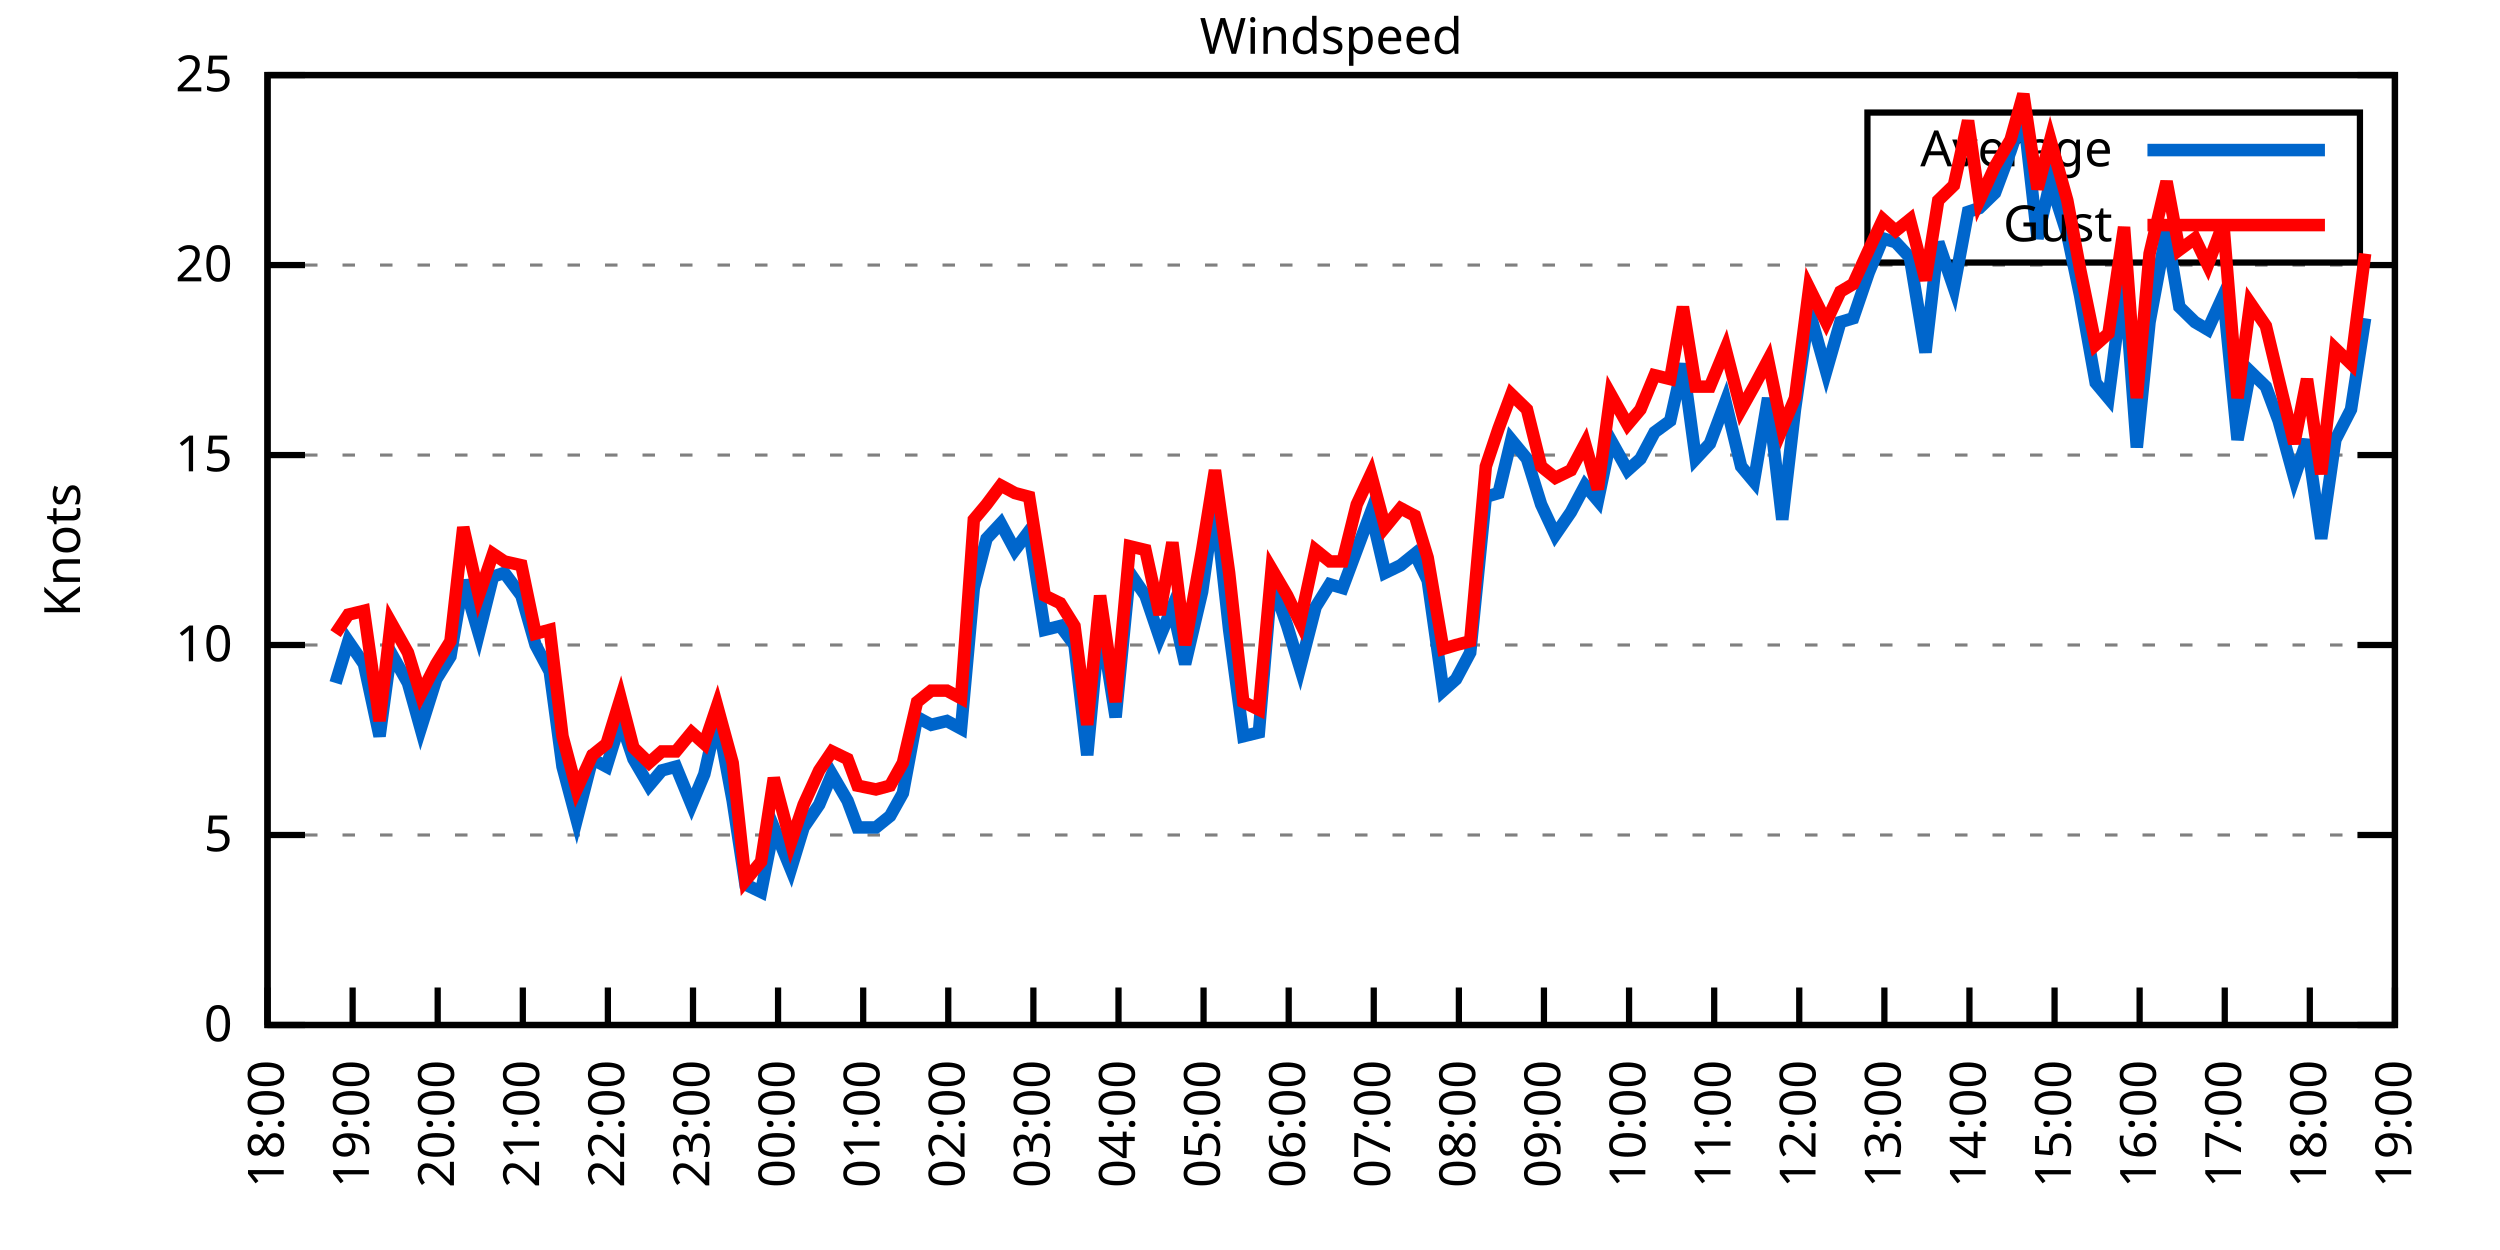
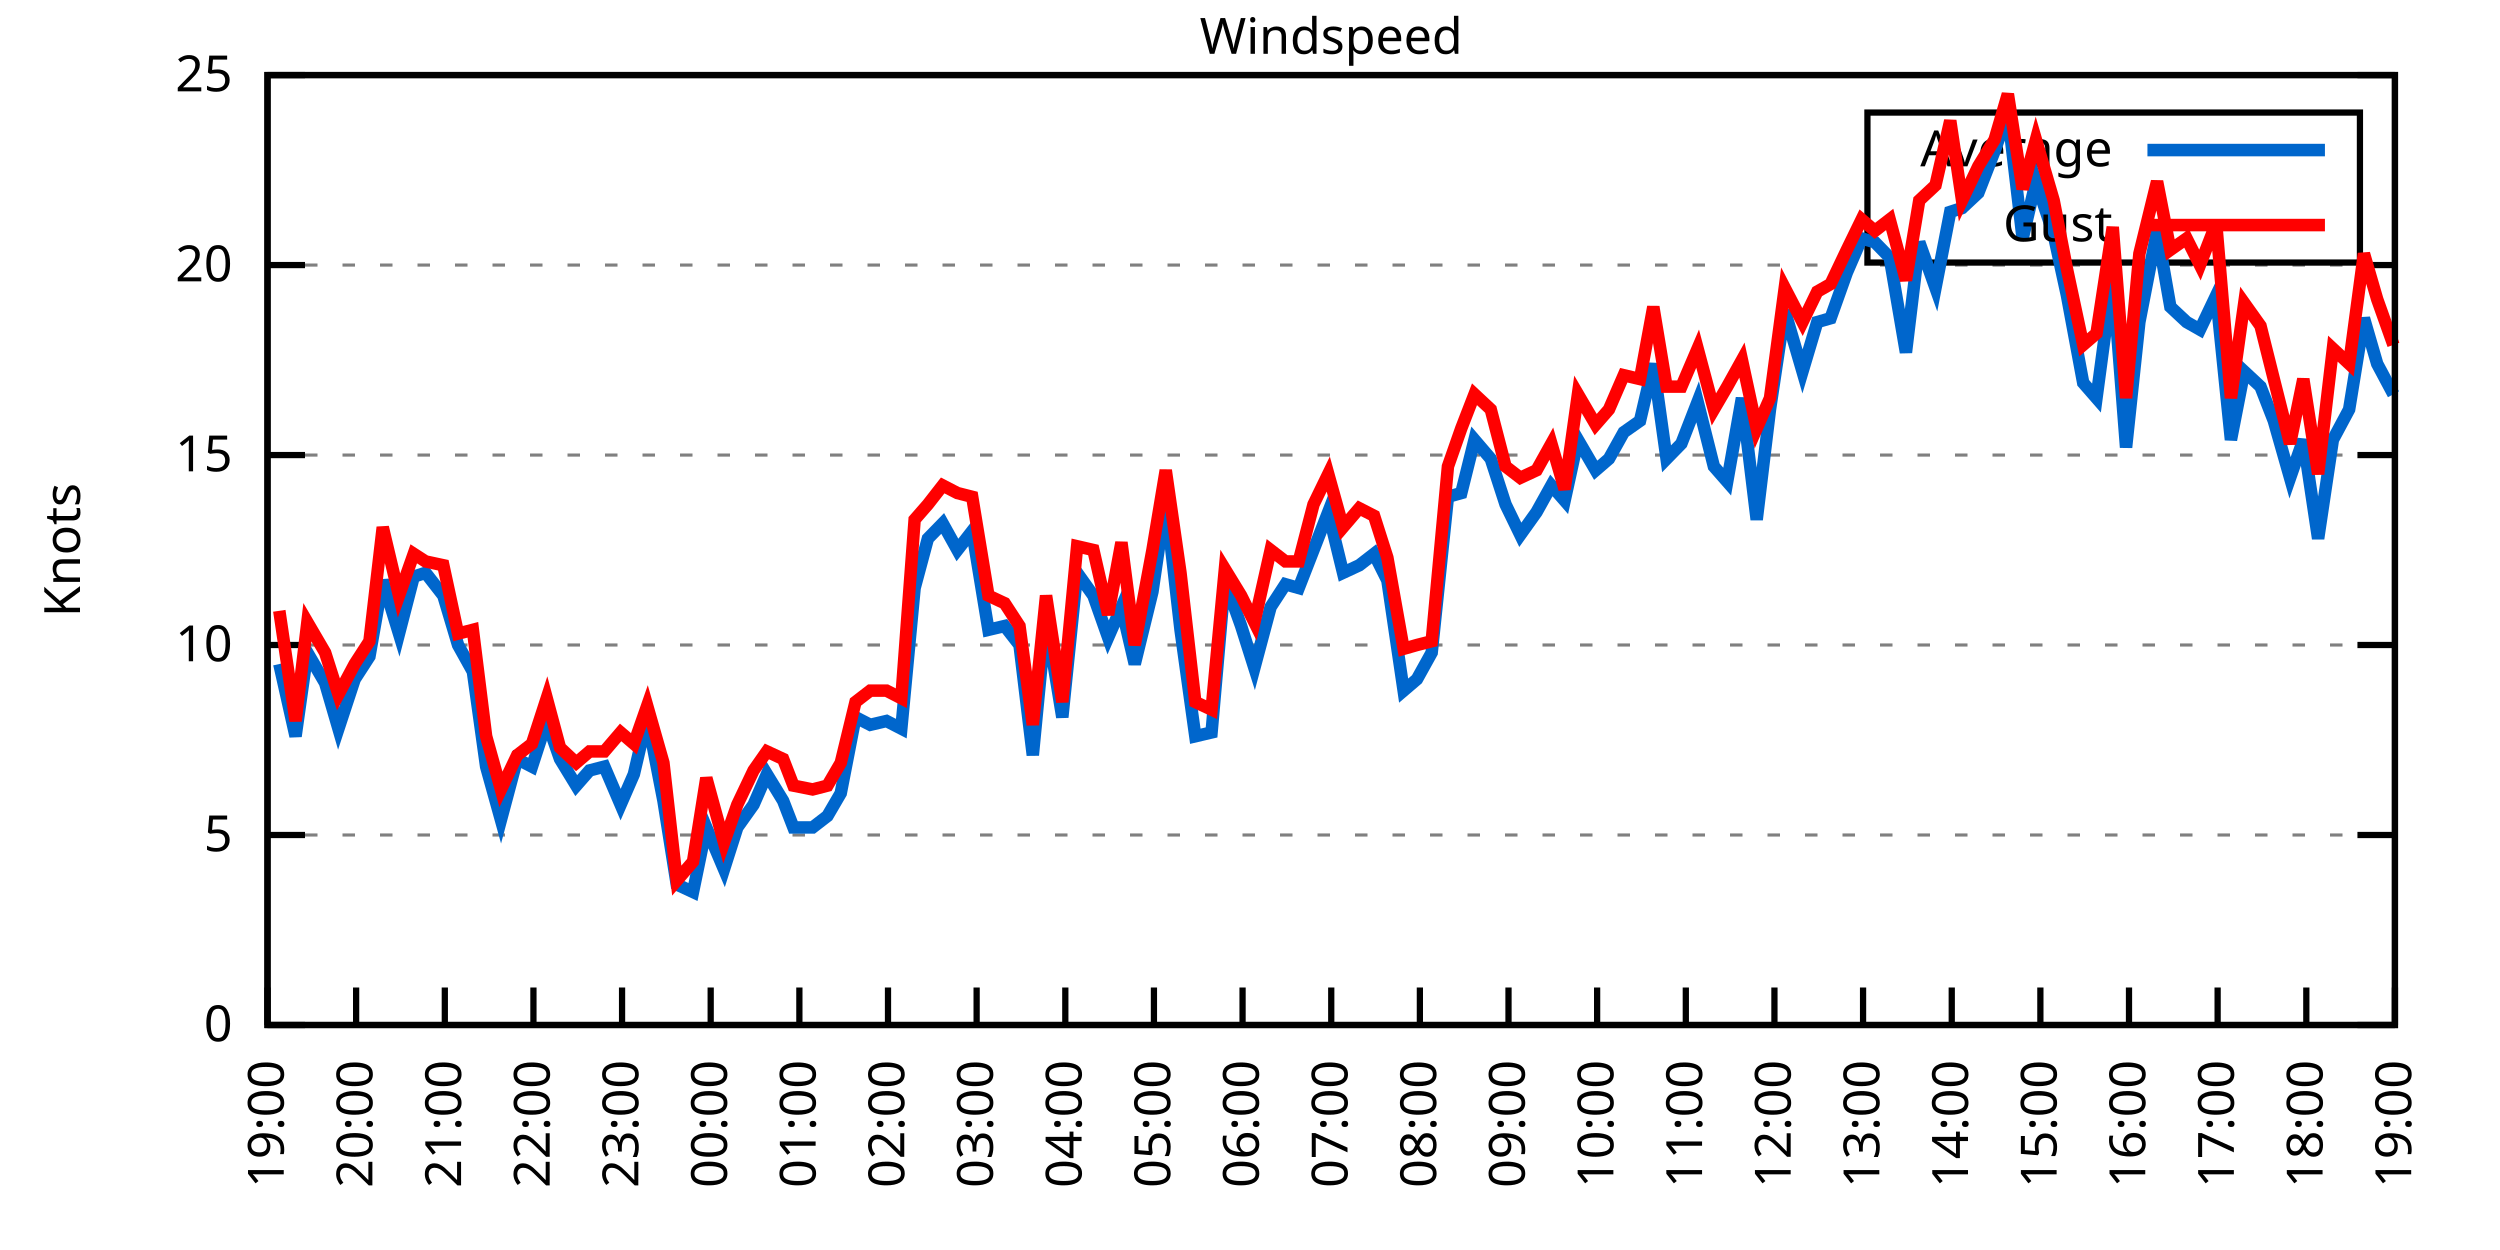
<svg xmlns="http://www.w3.org/2000/svg" xmlns:xlink="http://www.w3.org/1999/xlink" width="400" height="200" viewBox="0 0 400 200">
  <g id="gnuplot_canvas">
    <rect x="0" y="0" width="400" height="200" fill="none" />
    <defs>
      <circle id="gpDot" r="0.5" stroke-width="0.5" stroke="currentColor" />
      <path id="gpPt0" stroke-width="0.333" stroke="currentColor" d="M-1,0 h2 M0,-1 v2" />
      <path id="gpPt1" stroke-width="0.333" stroke="currentColor" d="M-1,-1 L1,1 M1,-1 L-1,1" />
      <path id="gpPt2" stroke-width="0.333" stroke="currentColor" d="M-1,0 L1,0 M0,-1 L0,1 M-1,-1 L1,1 M-1,1 L1,-1" />
      <rect id="gpPt3" stroke-width="0.333" stroke="currentColor" x="-1" y="-1" width="2" height="2" />
      <rect id="gpPt4" stroke-width="0.333" stroke="currentColor" fill="currentColor" x="-1" y="-1" width="2" height="2" />
      <circle id="gpPt5" stroke-width="0.333" stroke="currentColor" cx="0" cy="0" r="1" />
      <use xlink:href="#gpPt5" id="gpPt6" fill="currentColor" stroke="none" />
      <path id="gpPt7" stroke-width="0.333" stroke="currentColor" d="M0,-1.33 L-1.33,0.67 L1.33,0.67 z" />
      <use xlink:href="#gpPt7" id="gpPt8" fill="currentColor" stroke="none" />
      <use xlink:href="#gpPt7" id="gpPt9" stroke="currentColor" transform="rotate(180)" />
      <use xlink:href="#gpPt9" id="gpPt10" fill="currentColor" stroke="none" />
      <use xlink:href="#gpPt3" id="gpPt11" stroke="currentColor" transform="rotate(45)" />
      <use xlink:href="#gpPt11" id="gpPt12" fill="currentColor" stroke="none" />
      <path id="gpPt13" stroke-width="0.333" stroke="currentColor" d="M0,1.330 L1.265,0.411 L0.782,-1.067 L-0.782,-1.076 L-1.265,0.411 z" />
      <use xlink:href="#gpPt13" id="gpPt14" fill="currentColor" stroke="none" />
      <filter id="textbox" filterUnits="objectBoundingBox" x="0" y="0" height="1" width="1">
        <feFlood flood-color="white" flood-opacity="1" result="bgnd" />
        <feComposite in="SourceGraphic" in2="bgnd" operator="atop" />
      </filter>
      <filter id="greybox" filterUnits="objectBoundingBox" x="0" y="0" height="1" width="1">
        <feFlood flood-color="lightgrey" flood-opacity="1" result="grey" />
        <feComposite in="SourceGraphic" in2="grey" operator="atop" />
      </filter>
    </defs>
    <g fill="none" color="white" stroke="currentColor" stroke-width="1.00" stroke-linecap="butt" stroke-linejoin="miter">
</g>
    <g fill="none" color="black" stroke="currentColor" stroke-width="1.00" stroke-linecap="butt" stroke-linejoin="miter">
      <g stroke="none" shape-rendering="crispEdges">
        <polygon fill="rgb(255, 255, 255)" points="42.80,164.00 383.18,164.00 383.18,12.02 42.80,12.02 " />
      </g>
    </g>
    <g fill="none" color="black" stroke="currentColor" stroke-width="1.00" stroke-linecap="butt" stroke-linejoin="miter">
</g>
    <g fill="none" color="black" stroke="black" stroke-width="0.50" stroke-linecap="butt" stroke-linejoin="miter">
</g>
    <g fill="none" color="gray" stroke="currentColor" stroke-width="0.50" stroke-linecap="butt" stroke-linejoin="miter">
      <path stroke="gray" stroke-dasharray="2,4" class="gridline" d="M42.80,164.00 L383.19,164.00  " />
    </g>
    <g fill="none" color="gray" stroke="gray" stroke-width="1.00" stroke-linecap="butt" stroke-linejoin="miter">
</g>
    <g fill="none" color="black" stroke="currentColor" stroke-width="1.00" stroke-linecap="butt" stroke-linejoin="miter">
      <path stroke="black" d="M42.80,164.00 L48.80,164.00 M383.19,164.00 L377.19,164.00  " />
      <g transform="translate(37.20,166.60)" stroke="none" fill="black" font-family="Sans" font-size="8.00" text-anchor="end">
        <text>
          <tspan font-family="Sans"> 0</tspan>
        </text>
      </g>
    </g>
    <g fill="none" color="black" stroke="currentColor" stroke-width="1.00" stroke-linecap="butt" stroke-linejoin="miter">
</g>
    <g fill="none" color="black" stroke="black" stroke-width="0.50" stroke-linecap="butt" stroke-linejoin="miter">
</g>
    <g fill="none" color="gray" stroke="currentColor" stroke-width="0.50" stroke-linecap="butt" stroke-linejoin="miter">
      <path stroke="gray" stroke-dasharray="2,4" class="gridline" d="M42.80,133.60 L383.19,133.60  " />
    </g>
    <g fill="none" color="gray" stroke="gray" stroke-width="1.00" stroke-linecap="butt" stroke-linejoin="miter">
</g>
    <g fill="none" color="black" stroke="currentColor" stroke-width="1.00" stroke-linecap="butt" stroke-linejoin="miter">
      <path stroke="black" d="M42.80,133.60 L48.80,133.60 M383.19,133.60 L377.19,133.60  " />
      <g transform="translate(37.20,136.20)" stroke="none" fill="black" font-family="Sans" font-size="8.00" text-anchor="end">
        <text>
          <tspan font-family="Sans"> 5</tspan>
        </text>
      </g>
    </g>
    <g fill="none" color="black" stroke="currentColor" stroke-width="1.00" stroke-linecap="butt" stroke-linejoin="miter">
</g>
    <g fill="none" color="black" stroke="black" stroke-width="0.50" stroke-linecap="butt" stroke-linejoin="miter">
</g>
    <g fill="none" color="gray" stroke="currentColor" stroke-width="0.50" stroke-linecap="butt" stroke-linejoin="miter">
      <path stroke="gray" stroke-dasharray="2,4" class="gridline" d="M42.80,103.20 L383.19,103.20  " />
    </g>
    <g fill="none" color="gray" stroke="gray" stroke-width="1.00" stroke-linecap="butt" stroke-linejoin="miter">
</g>
    <g fill="none" color="black" stroke="currentColor" stroke-width="1.00" stroke-linecap="butt" stroke-linejoin="miter">
      <path stroke="black" d="M42.80,103.20 L48.80,103.20 M383.19,103.20 L377.19,103.20  " />
      <g transform="translate(37.20,105.80)" stroke="none" fill="black" font-family="Sans" font-size="8.00" text-anchor="end">
        <text>
          <tspan font-family="Sans"> 10</tspan>
        </text>
      </g>
    </g>
    <g fill="none" color="black" stroke="currentColor" stroke-width="1.00" stroke-linecap="butt" stroke-linejoin="miter">
</g>
    <g fill="none" color="black" stroke="black" stroke-width="0.50" stroke-linecap="butt" stroke-linejoin="miter">
</g>
    <g fill="none" color="gray" stroke="currentColor" stroke-width="0.50" stroke-linecap="butt" stroke-linejoin="miter">
      <path stroke="gray" stroke-dasharray="2,4" class="gridline" d="M42.80,72.81 L383.19,72.81  " />
    </g>
    <g fill="none" color="gray" stroke="gray" stroke-width="1.00" stroke-linecap="butt" stroke-linejoin="miter">
</g>
    <g fill="none" color="black" stroke="currentColor" stroke-width="1.00" stroke-linecap="butt" stroke-linejoin="miter">
      <path stroke="black" d="M42.80,72.81 L48.80,72.81 M383.19,72.81 L377.19,72.81  " />
      <g transform="translate(37.20,75.41)" stroke="none" fill="black" font-family="Sans" font-size="8.00" text-anchor="end">
        <text>
          <tspan font-family="Sans"> 15</tspan>
        </text>
      </g>
    </g>
    <g fill="none" color="black" stroke="currentColor" stroke-width="1.00" stroke-linecap="butt" stroke-linejoin="miter">
</g>
    <g fill="none" color="black" stroke="black" stroke-width="0.50" stroke-linecap="butt" stroke-linejoin="miter">
</g>
    <g fill="none" color="gray" stroke="currentColor" stroke-width="0.50" stroke-linecap="butt" stroke-linejoin="miter">
      <path stroke="gray" stroke-dasharray="2,4" class="gridline" d="M42.80,42.41 L383.19,42.41  " />
    </g>
    <g fill="none" color="gray" stroke="gray" stroke-width="1.00" stroke-linecap="butt" stroke-linejoin="miter">
</g>
    <g fill="none" color="black" stroke="currentColor" stroke-width="1.00" stroke-linecap="butt" stroke-linejoin="miter">
      <path stroke="black" d="M42.80,42.41 L48.80,42.41 M383.19,42.41 L377.19,42.41  " />
      <g transform="translate(37.20,45.01)" stroke="none" fill="black" font-family="Sans" font-size="8.00" text-anchor="end">
        <text>
          <tspan font-family="Sans"> 20</tspan>
        </text>
      </g>
    </g>
    <g fill="none" color="black" stroke="currentColor" stroke-width="1.00" stroke-linecap="butt" stroke-linejoin="miter">
</g>
    <g fill="none" color="black" stroke="black" stroke-width="0.50" stroke-linecap="butt" stroke-linejoin="miter">
</g>
    <g fill="none" color="gray" stroke="currentColor" stroke-width="0.50" stroke-linecap="butt" stroke-linejoin="miter">
      <path stroke="gray" stroke-dasharray="2,4" class="gridline" d="M42.80,12.01 L383.19,12.01  " />
    </g>
    <g fill="none" color="gray" stroke="gray" stroke-width="1.00" stroke-linecap="butt" stroke-linejoin="miter">
</g>
    <g fill="none" color="black" stroke="currentColor" stroke-width="1.00" stroke-linecap="butt" stroke-linejoin="miter">
      <path stroke="black" d="M42.80,12.01 L48.80,12.01 M383.19,12.01 L377.19,12.01  " />
      <g transform="translate(37.20,14.61)" stroke="none" fill="black" font-family="Sans" font-size="8.00" text-anchor="end">
        <text>
          <tspan font-family="Sans"> 25</tspan>
        </text>
      </g>
    </g>
    <g fill="none" color="black" stroke="currentColor" stroke-width="1.00" stroke-linecap="butt" stroke-linejoin="miter">
      <path stroke="black" d="M42.80,164.00 L42.80,158.00  " />
      <g transform="translate(45.40,169.60) rotate(270.00)" stroke="none" fill="black" font-family="Sans" font-size="8.00" text-anchor="end">
        <text>
-           <tspan font-family="Sans">18:00</tspan>
-         </text>
-       </g>
-     </g>
-     <g fill="none" color="black" stroke="currentColor" stroke-width="1.00" stroke-linecap="butt" stroke-linejoin="miter">
-       <path stroke="black" d="M56.42,164.00 L56.42,158.00  " />
-       <g transform="translate(59.02,169.60) rotate(270.00)" stroke="none" fill="black" font-family="Sans" font-size="8.00" text-anchor="end">
-         <text>
          <tspan font-family="Sans">19:00</tspan>
        </text>
      </g>
    </g>
    <g fill="none" color="black" stroke="currentColor" stroke-width="1.00" stroke-linecap="butt" stroke-linejoin="miter">
-       <path stroke="black" d="M70.03,164.00 L70.03,158.00  " />
-       <g transform="translate(72.63,169.60) rotate(270.00)" stroke="none" fill="black" font-family="Sans" font-size="8.00" text-anchor="end">
+       <path stroke="black" d="M56.98,164.00 L56.98,158.00  " />
+       <g transform="translate(59.58,169.60) rotate(270.00)" stroke="none" fill="black" font-family="Sans" font-size="8.00" text-anchor="end">
        <text>
          <tspan font-family="Sans">20:00</tspan>
        </text>
      </g>
    </g>
    <g fill="none" color="black" stroke="currentColor" stroke-width="1.00" stroke-linecap="butt" stroke-linejoin="miter">
-       <path stroke="black" d="M83.65,164.00 L83.65,158.00  " />
-       <g transform="translate(86.25,169.60) rotate(270.00)" stroke="none" fill="black" font-family="Sans" font-size="8.00" text-anchor="end">
+       <path stroke="black" d="M71.17,164.00 L71.17,158.00  " />
+       <g transform="translate(73.77,169.60) rotate(270.00)" stroke="none" fill="black" font-family="Sans" font-size="8.00" text-anchor="end">
        <text>
          <tspan font-family="Sans">21:00</tspan>
        </text>
      </g>
    </g>
    <g fill="none" color="black" stroke="currentColor" stroke-width="1.00" stroke-linecap="butt" stroke-linejoin="miter">
-       <path stroke="black" d="M97.26,164.00 L97.26,158.00  " />
-       <g transform="translate(99.86,169.60) rotate(270.00)" stroke="none" fill="black" font-family="Sans" font-size="8.00" text-anchor="end">
+       <path stroke="black" d="M85.35,164.00 L85.35,158.00  " />
+       <g transform="translate(87.95,169.60) rotate(270.00)" stroke="none" fill="black" font-family="Sans" font-size="8.00" text-anchor="end">
        <text>
          <tspan font-family="Sans">22:00</tspan>
        </text>
      </g>
    </g>
    <g fill="none" color="black" stroke="currentColor" stroke-width="1.00" stroke-linecap="butt" stroke-linejoin="miter">
-       <path stroke="black" d="M110.88,164.00 L110.88,158.00  " />
-       <g transform="translate(113.48,169.60) rotate(270.00)" stroke="none" fill="black" font-family="Sans" font-size="8.00" text-anchor="end">
+       <path stroke="black" d="M99.53,164.00 L99.53,158.00  " />
+       <g transform="translate(102.13,169.60) rotate(270.00)" stroke="none" fill="black" font-family="Sans" font-size="8.00" text-anchor="end">
        <text>
          <tspan font-family="Sans">23:00</tspan>
        </text>
      </g>
    </g>
    <g fill="none" color="black" stroke="currentColor" stroke-width="1.00" stroke-linecap="butt" stroke-linejoin="miter">
-       <path stroke="black" d="M124.49,164.00 L124.49,158.00  " />
-       <g transform="translate(127.09,169.60) rotate(270.00)" stroke="none" fill="black" font-family="Sans" font-size="8.00" text-anchor="end">
+       <path stroke="black" d="M113.71,164.00 L113.71,158.00  " />
+       <g transform="translate(116.31,169.60) rotate(270.00)" stroke="none" fill="black" font-family="Sans" font-size="8.00" text-anchor="end">
        <text>
          <tspan font-family="Sans">00:00</tspan>
        </text>
      </g>
    </g>
    <g fill="none" color="black" stroke="currentColor" stroke-width="1.00" stroke-linecap="butt" stroke-linejoin="miter">
-       <path stroke="black" d="M138.11,164.00 L138.11,158.00  " />
-       <g transform="translate(140.71,169.60) rotate(270.00)" stroke="none" fill="black" font-family="Sans" font-size="8.00" text-anchor="end">
+       <path stroke="black" d="M127.90,164.00 L127.90,158.00  " />
+       <g transform="translate(130.50,169.60) rotate(270.00)" stroke="none" fill="black" font-family="Sans" font-size="8.00" text-anchor="end">
        <text>
          <tspan font-family="Sans">01:00</tspan>
        </text>
      </g>
    </g>
    <g fill="none" color="black" stroke="currentColor" stroke-width="1.00" stroke-linecap="butt" stroke-linejoin="miter">
-       <path stroke="black" d="M151.72,164.00 L151.72,158.00  " />
-       <g transform="translate(154.32,169.60) rotate(270.00)" stroke="none" fill="black" font-family="Sans" font-size="8.00" text-anchor="end">
+       <path stroke="black" d="M142.08,164.00 L142.08,158.00  " />
+       <g transform="translate(144.68,169.60) rotate(270.00)" stroke="none" fill="black" font-family="Sans" font-size="8.00" text-anchor="end">
        <text>
          <tspan font-family="Sans">02:00</tspan>
        </text>
      </g>
    </g>
    <g fill="none" color="black" stroke="currentColor" stroke-width="1.00" stroke-linecap="butt" stroke-linejoin="miter">
-       <path stroke="black" d="M165.34,164.00 L165.34,158.00  " />
-       <g transform="translate(167.94,169.60) rotate(270.00)" stroke="none" fill="black" font-family="Sans" font-size="8.00" text-anchor="end">
+       <path stroke="black" d="M156.26,164.00 L156.26,158.00  " />
+       <g transform="translate(158.86,169.60) rotate(270.00)" stroke="none" fill="black" font-family="Sans" font-size="8.00" text-anchor="end">
        <text>
          <tspan font-family="Sans">03:00</tspan>
        </text>
      </g>
    </g>
    <g fill="none" color="black" stroke="currentColor" stroke-width="1.00" stroke-linecap="butt" stroke-linejoin="miter">
-       <path stroke="black" d="M178.96,164.00 L178.96,158.00  " />
-       <g transform="translate(181.56,169.60) rotate(270.00)" stroke="none" fill="black" font-family="Sans" font-size="8.00" text-anchor="end">
+       <path stroke="black" d="M170.45,164.00 L170.45,158.00  " />
+       <g transform="translate(173.05,169.60) rotate(270.00)" stroke="none" fill="black" font-family="Sans" font-size="8.00" text-anchor="end">
        <text>
          <tspan font-family="Sans">04:00</tspan>
        </text>
      </g>
    </g>
    <g fill="none" color="black" stroke="currentColor" stroke-width="1.00" stroke-linecap="butt" stroke-linejoin="miter">
-       <path stroke="black" d="M192.57,164.00 L192.57,158.00  " />
-       <g transform="translate(195.17,169.60) rotate(270.00)" stroke="none" fill="black" font-family="Sans" font-size="8.00" text-anchor="end">
+       <path stroke="black" d="M184.63,164.00 L184.63,158.00  " />
+       <g transform="translate(187.23,169.60) rotate(270.00)" stroke="none" fill="black" font-family="Sans" font-size="8.00" text-anchor="end">
        <text>
          <tspan font-family="Sans">05:00</tspan>
        </text>
      </g>
    </g>
    <g fill="none" color="black" stroke="currentColor" stroke-width="1.00" stroke-linecap="butt" stroke-linejoin="miter">
-       <path stroke="black" d="M206.19,164.00 L206.19,158.00  " />
-       <g transform="translate(208.79,169.60) rotate(270.00)" stroke="none" fill="black" font-family="Sans" font-size="8.00" text-anchor="end">
+       <path stroke="black" d="M198.81,164.00 L198.81,158.00  " />
+       <g transform="translate(201.41,169.60) rotate(270.00)" stroke="none" fill="black" font-family="Sans" font-size="8.00" text-anchor="end">
        <text>
          <tspan font-family="Sans">06:00</tspan>
        </text>
      </g>
    </g>
    <g fill="none" color="black" stroke="currentColor" stroke-width="1.00" stroke-linecap="butt" stroke-linejoin="miter">
-       <path stroke="black" d="M219.80,164.00 L219.80,158.00  " />
-       <g transform="translate(222.40,169.60) rotate(270.00)" stroke="none" fill="black" font-family="Sans" font-size="8.00" text-anchor="end">
+       <path stroke="black" d="M213.00,164.00 L213.00,158.00  " />
+       <g transform="translate(215.60,169.60) rotate(270.00)" stroke="none" fill="black" font-family="Sans" font-size="8.00" text-anchor="end">
        <text>
          <tspan font-family="Sans">07:00</tspan>
        </text>
      </g>
    </g>
    <g fill="none" color="black" stroke="currentColor" stroke-width="1.00" stroke-linecap="butt" stroke-linejoin="miter">
-       <path stroke="black" d="M233.42,164.00 L233.42,158.00  " />
-       <g transform="translate(236.02,169.60) rotate(270.00)" stroke="none" fill="black" font-family="Sans" font-size="8.00" text-anchor="end">
+       <path stroke="black" d="M227.18,164.00 L227.18,158.00  " />
+       <g transform="translate(229.78,169.60) rotate(270.00)" stroke="none" fill="black" font-family="Sans" font-size="8.00" text-anchor="end">
        <text>
          <tspan font-family="Sans">08:00</tspan>
        </text>
      </g>
    </g>
    <g fill="none" color="black" stroke="currentColor" stroke-width="1.00" stroke-linecap="butt" stroke-linejoin="miter">
-       <path stroke="black" d="M247.03,164.00 L247.03,158.00  " />
-       <g transform="translate(249.63,169.60) rotate(270.00)" stroke="none" fill="black" font-family="Sans" font-size="8.00" text-anchor="end">
+       <path stroke="black" d="M241.36,164.00 L241.36,158.00  " />
+       <g transform="translate(243.96,169.60) rotate(270.00)" stroke="none" fill="black" font-family="Sans" font-size="8.00" text-anchor="end">
        <text>
          <tspan font-family="Sans">09:00</tspan>
        </text>
      </g>
    </g>
    <g fill="none" color="black" stroke="currentColor" stroke-width="1.00" stroke-linecap="butt" stroke-linejoin="miter">
-       <path stroke="black" d="M260.65,164.00 L260.65,158.00  " />
-       <g transform="translate(263.25,169.60) rotate(270.00)" stroke="none" fill="black" font-family="Sans" font-size="8.00" text-anchor="end">
+       <path stroke="black" d="M255.54,164.00 L255.54,158.00  " />
+       <g transform="translate(258.14,169.60) rotate(270.00)" stroke="none" fill="black" font-family="Sans" font-size="8.00" text-anchor="end">
        <text>
          <tspan font-family="Sans">10:00</tspan>
        </text>
      </g>
    </g>
    <g fill="none" color="black" stroke="currentColor" stroke-width="1.00" stroke-linecap="butt" stroke-linejoin="miter">
-       <path stroke="black" d="M274.27,164.00 L274.27,158.00  " />
-       <g transform="translate(276.87,169.60) rotate(270.00)" stroke="none" fill="black" font-family="Sans" font-size="8.00" text-anchor="end">
+       <path stroke="black" d="M269.73,164.00 L269.73,158.00  " />
+       <g transform="translate(272.33,169.60) rotate(270.00)" stroke="none" fill="black" font-family="Sans" font-size="8.00" text-anchor="end">
        <text>
          <tspan font-family="Sans">11:00</tspan>
        </text>
      </g>
    </g>
    <g fill="none" color="black" stroke="currentColor" stroke-width="1.00" stroke-linecap="butt" stroke-linejoin="miter">
-       <path stroke="black" d="M287.88,164.00 L287.88,158.00  " />
-       <g transform="translate(290.48,169.60) rotate(270.00)" stroke="none" fill="black" font-family="Sans" font-size="8.00" text-anchor="end">
+       <path stroke="black" d="M283.91,164.00 L283.91,158.00  " />
+       <g transform="translate(286.51,169.60) rotate(270.00)" stroke="none" fill="black" font-family="Sans" font-size="8.00" text-anchor="end">
        <text>
          <tspan font-family="Sans">12:00</tspan>
        </text>
      </g>
    </g>
    <g fill="none" color="black" stroke="currentColor" stroke-width="1.00" stroke-linecap="butt" stroke-linejoin="miter">
-       <path stroke="black" d="M301.50,164.00 L301.50,158.00  " />
-       <g transform="translate(304.10,169.60) rotate(270.00)" stroke="none" fill="black" font-family="Sans" font-size="8.00" text-anchor="end">
+       <path stroke="black" d="M298.09,164.00 L298.09,158.00  " />
+       <g transform="translate(300.69,169.60) rotate(270.00)" stroke="none" fill="black" font-family="Sans" font-size="8.00" text-anchor="end">
        <text>
          <tspan font-family="Sans">13:00</tspan>
        </text>
      </g>
    </g>
    <g fill="none" color="black" stroke="currentColor" stroke-width="1.00" stroke-linecap="butt" stroke-linejoin="miter">
-       <path stroke="black" d="M315.11,164.00 L315.11,158.00  " />
-       <g transform="translate(317.71,169.60) rotate(270.00)" stroke="none" fill="black" font-family="Sans" font-size="8.00" text-anchor="end">
+       <path stroke="black" d="M312.28,164.00 L312.28,158.00  " />
+       <g transform="translate(314.88,169.60) rotate(270.00)" stroke="none" fill="black" font-family="Sans" font-size="8.00" text-anchor="end">
        <text>
          <tspan font-family="Sans">14:00</tspan>
        </text>
      </g>
    </g>
    <g fill="none" color="black" stroke="currentColor" stroke-width="1.00" stroke-linecap="butt" stroke-linejoin="miter">
-       <path stroke="black" d="M328.73,164.00 L328.73,158.00  " />
-       <g transform="translate(331.33,169.60) rotate(270.00)" stroke="none" fill="black" font-family="Sans" font-size="8.00" text-anchor="end">
+       <path stroke="black" d="M326.46,164.00 L326.46,158.00  " />
+       <g transform="translate(329.06,169.60) rotate(270.00)" stroke="none" fill="black" font-family="Sans" font-size="8.00" text-anchor="end">
        <text>
          <tspan font-family="Sans">15:00</tspan>
        </text>
      </g>
    </g>
    <g fill="none" color="black" stroke="currentColor" stroke-width="1.00" stroke-linecap="butt" stroke-linejoin="miter">
-       <path stroke="black" d="M342.34,164.00 L342.34,158.00  " />
-       <g transform="translate(344.94,169.60) rotate(270.00)" stroke="none" fill="black" font-family="Sans" font-size="8.00" text-anchor="end">
+       <path stroke="black" d="M340.64,164.00 L340.64,158.00  " />
+       <g transform="translate(343.24,169.60) rotate(270.00)" stroke="none" fill="black" font-family="Sans" font-size="8.00" text-anchor="end">
        <text>
          <tspan font-family="Sans">16:00</tspan>
        </text>
      </g>
    </g>
    <g fill="none" color="black" stroke="currentColor" stroke-width="1.00" stroke-linecap="butt" stroke-linejoin="miter">
-       <path stroke="black" d="M355.96,164.00 L355.96,158.00  " />
-       <g transform="translate(358.56,169.60) rotate(270.00)" stroke="none" fill="black" font-family="Sans" font-size="8.00" text-anchor="end">
+       <path stroke="black" d="M354.82,164.00 L354.82,158.00  " />
+       <g transform="translate(357.42,169.60) rotate(270.00)" stroke="none" fill="black" font-family="Sans" font-size="8.00" text-anchor="end">
        <text>
          <tspan font-family="Sans">17:00</tspan>
        </text>
      </g>
    </g>
    <g fill="none" color="black" stroke="currentColor" stroke-width="1.00" stroke-linecap="butt" stroke-linejoin="miter">
-       <path stroke="black" d="M369.57,164.00 L369.57,158.00  " />
-       <g transform="translate(372.17,169.60) rotate(270.00)" stroke="none" fill="black" font-family="Sans" font-size="8.00" text-anchor="end">
+       <path stroke="black" d="M369.01,164.00 L369.01,158.00  " />
+       <g transform="translate(371.61,169.60) rotate(270.00)" stroke="none" fill="black" font-family="Sans" font-size="8.00" text-anchor="end">
        <text>
          <tspan font-family="Sans">18:00</tspan>
        </text>
      </g>
    </g>
    <g fill="none" color="black" stroke="currentColor" stroke-width="1.00" stroke-linecap="butt" stroke-linejoin="miter">
      <path stroke="black" d="M383.19,164.00 L383.19,158.00  " />
      <g transform="translate(385.79,169.60) rotate(270.00)" stroke="none" fill="black" font-family="Sans" font-size="8.00" text-anchor="end">
        <text>
          <tspan font-family="Sans">19:00</tspan>
        </text>
      </g>
    </g>
    <g fill="none" color="black" stroke="currentColor" stroke-width="1.00" stroke-linecap="butt" stroke-linejoin="miter">
</g>
    <g fill="none" color="black" stroke="currentColor" stroke-width="1.00" stroke-linecap="butt" stroke-linejoin="miter">
      <path stroke="black" d="M42.80,12.01 L42.80,164.00 L383.19,164.00 L383.19,12.01 L42.80,12.01 Z  " />
    </g>
    <g fill="none" color="black" stroke="currentColor" stroke-width="1.00" stroke-linecap="butt" stroke-linejoin="miter">
</g>
    <g fill="none" color="black" stroke="currentColor" stroke-width="1.00" stroke-linecap="butt" stroke-linejoin="miter">
      <path stroke="black" d="M298.79,42.01 L298.79,18.01 L377.59,18.01 L377.59,42.01 L298.79,42.01 Z  " />
    </g>
    <g id="Windspeed_plot_1">
      <g fill="none" color="white" stroke="black" stroke-width="2.00" stroke-linecap="butt" stroke-linejoin="miter">
</g>
      <g fill="none" color="black" stroke="currentColor" stroke-width="2.00" stroke-linecap="butt" stroke-linejoin="miter">
        <g transform="translate(337.99,26.61)" stroke="none" fill="black" font-family="Sans" font-size="8.00" text-anchor="end">
          <text>
            <tspan font-family="Sans">Average</tspan>
          </text>
        </g>
      </g>
      <g fill="none" color="black" stroke="currentColor" stroke-width="2.00" stroke-linecap="butt" stroke-linejoin="miter">
-         <path stroke="rgb(  0, 102, 204)" d="M343.59,24.01 L371.99,24.01 M53.69,109.28 L55.73,102.60 L58.23,106.24 L60.73,117.80 L62.54,104.42 L65.27,109.28   L67.31,116.58 L69.80,108.68 L72.07,105.03 L74.12,92.87 L76.61,101.38 L78.88,92.26 L80.70,91.65 L83.42,95.30   L85.69,103.20 L87.96,107.46 L90.00,122.66 L92.27,131.17 L94.77,121.44 L97.04,122.66 L99.30,115.36 L101.35,121.44   L103.84,125.70 L105.89,123.27 L108.15,122.66 L110.65,128.74 L112.69,123.87 L114.74,114.76 L117.23,128.13 L119.27,141.51   L121.77,142.72 L123.81,132.39 L126.54,139.07 L128.58,132.39 L131.07,128.74 L133.12,123.87 L135.61,128.13 L137.20,132.39   L140.15,132.39 L142.42,130.56 L144.46,126.91 L146.73,114.76 L149.00,115.97 L151.50,115.36 L153.77,116.58 L155.81,94.08   L157.85,86.18 L160.12,83.75 L162.39,88.00 L164.66,84.97 L167.16,100.77 L169.65,100.16 L171.92,103.20 L173.96,120.83   L176.01,98.95 L178.50,114.76 L180.77,91.65 L183.27,95.30 L185.54,101.99 L187.58,97.12 L189.62,106.24 L192.34,94.69   L194.39,80.10 L196.66,100.77 L198.93,117.80 L201.42,117.19 L203.46,92.87 L205.96,100.16 L208.00,106.85 L210.50,97.12   L212.77,93.48 L214.81,94.08 L217.08,88.00 L219.35,81.93 L221.62,91.65 L224.11,90.44 L226.38,88.61 L228.43,92.87   L230.92,110.50 L232.96,108.68 L235.23,104.42 L237.73,79.49 L239.77,78.89 L241.81,70.37 L244.31,73.41 L246.58,80.71   L248.85,85.57 L251.35,81.93 L253.61,77.67 L255.66,80.10 L257.70,70.37 L260.42,75.24 L262.47,73.41 L264.73,69.16   L267.23,67.33 L269.27,58.21 L271.32,73.41 L273.58,70.98 L276.08,64.29 L278.58,74.63 L280.62,77.06 L282.89,63.69   L285.16,83.14 L287.20,65.51 L289.47,49.70 L292.19,59.43 L294.46,51.53 L296.50,50.92 L299.00,43.62 L301.27,38.15   L303.31,38.76 L305.58,41.19 L308.08,56.39 L310.12,38.76 L312.62,46.06 L314.89,33.90 L316.70,33.29 L319.20,30.86   L321.69,24.17 L323.74,18.09 L326.00,38.15 L328.05,29.03 L330.77,37.54 L332.81,47.27 L335.31,61.25 L337.35,63.69   L339.85,44.23 L341.89,71.59 L343.93,51.53 L346.65,36.94 L348.70,49.10 L351.19,51.53 L353.24,52.74 L355.73,47.27   L358.00,70.37 L360.04,59.43 L362.54,61.86 L364.58,67.33 L367.08,76.45 L369.12,70.37 L371.39,86.18 L373.66,70.37   L376.16,65.51 L378.42,50.92  " />
+         <path stroke="rgb(  0, 102, 204)" d="M343.59,24.01 L371.99,24.01 M44.69,106.24 L47.29,117.80 L49.18,104.42 L52.02,109.28 L54.15,116.58 L56.75,108.68   L59.11,105.03 L61.24,92.87 L63.84,101.38 L66.20,92.26 L68.09,91.65 L70.93,95.30 L73.29,103.20 L75.66,107.46   L77.78,122.66 L80.15,131.17 L82.75,121.44 L85.11,122.66 L87.48,115.36 L89.60,121.44 L92.20,125.70 L94.33,123.27   L96.70,122.66 L99.30,128.74 L101.42,123.87 L103.55,114.76 L106.15,128.13 L108.28,141.51 L110.88,142.72 L113.01,132.39   L115.84,139.07 L117.97,132.39 L120.57,128.74 L122.70,123.87 L125.30,128.13 L126.95,132.39 L130.02,132.39 L132.39,130.56   L134.52,126.91 L136.88,114.76 L139.24,115.97 L141.84,115.36 L144.21,116.58 L146.34,94.08 L148.46,86.18 L150.83,83.75   L153.19,88.00 L155.55,84.97 L158.15,100.77 L160.75,100.16 L163.12,103.20 L165.25,120.83 L167.37,98.95 L169.97,114.76   L172.34,91.65 L174.94,95.30 L177.30,101.99 L179.43,97.12 L181.56,106.24 L184.39,94.69 L186.52,80.10 L188.88,100.77   L191.25,117.80 L193.85,117.19 L195.98,92.87 L198.58,100.16 L200.70,106.85 L203.30,97.12 L205.67,93.48 L207.79,94.08   L210.16,88.00 L212.52,81.93 L214.89,91.65 L217.49,90.44 L219.85,88.61 L221.98,92.87 L224.58,110.50 L226.71,108.68   L229.07,104.42 L231.67,79.49 L233.80,78.89 L235.92,70.37 L238.52,73.41 L240.89,80.71 L243.25,85.57 L245.85,81.93   L248.22,77.67 L250.34,80.10 L252.47,70.37 L255.31,75.24 L257.43,73.41 L259.80,69.16 L262.40,67.33 L264.53,58.21   L266.65,73.41 L269.02,70.98 L271.62,64.29 L274.22,74.63 L276.35,77.06 L278.71,63.69 L281.07,83.14 L283.20,65.51   L285.56,49.70 L288.40,59.43 L290.76,51.53 L292.89,50.92 L295.49,43.62 L297.86,38.15 L299.98,38.76 L302.35,41.19   L304.95,56.39 L307.08,38.76 L309.68,46.06 L312.04,33.90 L313.93,33.29 L316.53,30.86 L319.13,24.17 L321.26,18.09   L323.62,38.15 L325.75,29.03 L328.59,37.54 L330.71,47.27 L333.31,61.25 L335.44,63.69 L338.04,44.23 L340.17,71.59   L342.30,51.53 L345.13,36.94 L347.26,49.10 L349.86,51.53 L351.99,52.74 L354.59,47.27 L356.95,70.37 L359.08,59.43   L361.68,61.86 L363.81,67.33 L366.41,76.45 L368.53,70.37 L370.90,86.18 L373.26,70.37 L375.86,65.51 L378.23,50.92   L380.35,58.21 L382.95,63.08  " />
      </g>
    </g>
    <g id="Windspeed_plot_2">
      <g fill="none" color="black" stroke="currentColor" stroke-width="2.00" stroke-linecap="butt" stroke-linejoin="miter">
        <g transform="translate(337.99,38.61)" stroke="none" fill="black" font-family="Sans" font-size="8.00" text-anchor="end">
          <text>
            <tspan font-family="Sans">Gust</tspan>
          </text>
        </g>
      </g>
      <g fill="none" color="black" stroke="currentColor" stroke-width="2.00" stroke-linecap="butt" stroke-linejoin="miter">
-         <path stroke="rgb(255,   0,   0)" d="M343.59,36.01 L371.99,36.01 M53.69,101.38 L55.73,98.34 L58.23,97.73 L60.73,115.36 L62.54,99.56 L65.27,104.42   L67.31,111.11 L69.80,106.24 L72.07,102.60 L74.12,84.36 L76.61,95.30 L78.88,88.61 L80.70,89.83 L83.42,90.44   L85.69,101.38 L87.96,100.77 L90.00,117.80 L92.27,126.31 L94.77,120.83 L97.04,119.01 L99.30,111.72 L101.35,119.62   L103.84,122.05 L105.89,120.23 L108.15,120.23 L110.65,117.19 L112.69,119.01 L114.74,112.93 L117.23,122.05 L119.27,140.90   L121.77,137.86 L123.81,124.48 L126.54,134.82 L128.58,128.74 L131.07,123.27 L133.12,120.23 L135.61,121.44 L137.20,125.70   L140.15,126.31 L142.42,125.70 L144.46,122.05 L146.73,112.32 L149.00,110.50 L151.50,110.50 L153.77,111.72 L155.81,83.14   L157.85,80.71 L160.12,77.67 L162.39,78.89 L164.66,79.49 L167.16,95.30 L169.65,96.52 L171.92,100.16 L173.96,115.97   L176.01,95.30 L178.50,112.32 L180.77,87.40 L183.27,88.00 L185.54,98.34 L187.58,86.79 L189.62,103.20 L192.34,88.00   L194.39,75.24 L196.66,91.65 L198.93,112.32 L201.42,113.54 L203.46,91.04 L205.96,95.30 L208.00,99.56 L210.50,88.00   L212.77,89.83 L214.81,89.83 L217.08,80.71 L219.35,75.85 L221.62,84.36 L224.11,81.32 L226.38,82.53 L228.43,89.22   L230.92,103.81 L232.96,103.20 L235.23,102.60 L237.73,74.63 L239.77,68.55 L241.81,63.08 L244.31,65.51 L246.58,74.63   L248.85,76.45 L251.35,75.24 L253.61,70.98 L255.66,78.28 L257.70,63.08 L260.42,67.94 L262.47,65.51 L264.73,60.04   L267.23,60.65 L269.27,49.10 L271.32,61.86 L273.58,61.86 L276.08,55.78 L278.58,65.51 L280.62,61.86 L282.89,57.61   L285.16,68.55 L287.20,63.69 L289.47,46.06 L292.19,51.53 L294.46,46.66 L296.50,45.45 L299.00,39.98 L301.27,35.11   L303.31,36.94 L305.58,35.11 L308.08,44.84 L310.12,32.07 L312.62,29.64 L314.89,19.31 L316.70,32.07 L319.20,26.60   L321.69,22.35 L323.74,15.05 L326.00,30.25 L328.05,22.35 L330.77,32.07 L332.81,43.02 L335.31,55.18 L337.35,53.35   L339.85,36.33 L341.89,63.69 L343.93,40.58 L346.65,29.03 L348.70,39.98 L351.19,38.15 L353.24,42.41 L355.73,35.72   L358.00,63.69 L360.04,48.49 L362.54,52.14 L364.58,60.65 L367.08,70.98 L369.12,60.65 L371.39,75.85 L373.66,55.78   L376.16,58.21 L378.42,40.58  " />
+         <path stroke="rgb(255,   0,   0)" d="M343.59,36.01 L371.99,36.01 M44.69,97.73 L47.29,115.36 L49.18,99.56 L52.02,104.42 L54.15,111.11 L56.75,106.24   L59.11,102.60 L61.24,84.36 L63.84,95.30 L66.20,88.61 L68.09,89.83 L70.93,90.44 L73.29,101.38 L75.66,100.77   L77.78,117.80 L80.15,126.31 L82.75,120.83 L85.11,119.01 L87.48,111.72 L89.60,119.62 L92.20,122.05 L94.33,120.23   L96.70,120.23 L99.30,117.19 L101.42,119.01 L103.55,112.93 L106.15,122.05 L108.28,140.90 L110.88,137.86 L113.01,124.48   L115.84,134.82 L117.97,128.74 L120.57,123.27 L122.70,120.23 L125.30,121.44 L126.95,125.70 L130.02,126.31 L132.39,125.70   L134.52,122.05 L136.88,112.32 L139.24,110.50 L141.84,110.50 L144.21,111.72 L146.34,83.14 L148.46,80.71 L150.83,77.67   L153.19,78.89 L155.55,79.49 L158.15,95.30 L160.75,96.52 L163.12,100.16 L165.25,115.97 L167.37,95.30 L169.97,112.32   L172.34,87.40 L174.94,88.00 L177.30,98.34 L179.43,86.79 L181.56,103.20 L184.39,88.00 L186.52,75.24 L188.88,91.65   L191.25,112.32 L193.85,113.54 L195.98,91.04 L198.58,95.30 L200.70,99.56 L203.30,88.00 L205.67,89.83 L207.79,89.83   L210.16,80.71 L212.52,75.85 L214.89,84.36 L217.49,81.32 L219.85,82.53 L221.98,89.22 L224.58,103.81 L226.71,103.20   L229.07,102.60 L231.67,74.63 L233.80,68.55 L235.92,63.08 L238.52,65.51 L240.89,74.63 L243.25,76.45 L245.85,75.24   L248.22,70.98 L250.34,78.28 L252.47,63.08 L255.31,67.94 L257.43,65.51 L259.80,60.04 L262.40,60.65 L264.53,49.10   L266.65,61.86 L269.02,61.86 L271.62,55.78 L274.22,65.51 L276.35,61.86 L278.71,57.61 L281.07,68.55 L283.20,63.69   L285.56,46.06 L288.40,51.53 L290.76,46.66 L292.89,45.45 L295.49,39.98 L297.86,35.11 L299.98,36.94 L302.35,35.11   L304.95,44.84 L307.08,32.07 L309.68,29.64 L312.04,19.31 L313.93,32.07 L316.53,26.60 L319.13,22.35 L321.26,15.05   L323.62,30.25 L325.75,22.35 L328.59,32.07 L330.71,43.02 L333.31,55.18 L335.44,53.35 L338.04,36.33 L340.17,63.69   L342.30,40.58 L345.13,29.03 L347.26,39.98 L349.86,38.15 L351.99,42.41 L354.59,35.72 L356.95,63.69 L359.08,48.49   L361.68,52.14 L363.81,60.65 L366.41,70.98 L368.53,60.65 L370.90,75.85 L373.26,55.78 L375.86,58.21 L378.23,40.58   L380.35,47.88 L382.95,55.18  " />
      </g>
    </g>
    <g fill="none" color="black" stroke="currentColor" stroke-width="2.00" stroke-linecap="butt" stroke-linejoin="miter">
</g>
    <g fill="none" color="black" stroke="black" stroke-width="1.00" stroke-linecap="butt" stroke-linejoin="miter">
</g>
    <g fill="none" color="black" stroke="currentColor" stroke-width="1.00" stroke-linecap="butt" stroke-linejoin="miter">
      <path stroke="black" d="M42.80,12.01 L42.80,164.00 L383.19,164.00 L383.19,12.01 L42.80,12.01 Z  " />
      <g transform="translate(12.80,88.01) rotate(270.00)" stroke="none" fill="black" font-family="Sans" font-size="8.00" text-anchor="middle">
        <text>
          <tspan font-family="Sans">Knots</tspan>
        </text>
      </g>
    </g>
    <g fill="none" color="black" stroke="currentColor" stroke-width="1.00" stroke-linecap="butt" stroke-linejoin="miter">
</g>
    <g fill="none" color="black" stroke="currentColor" stroke-width="1.00" stroke-linecap="butt" stroke-linejoin="miter">
      <g transform="translate(212.99,8.61)" stroke="none" fill="black" font-family="Sans" font-size="8.00" text-anchor="middle">
        <text>
          <tspan font-family="Sans">Windspeed</tspan>
        </text>
      </g>
    </g>
    <g fill="none" color="black" stroke="currentColor" stroke-width="1.00" stroke-linecap="butt" stroke-linejoin="miter">
</g>
  </g>
</svg>
